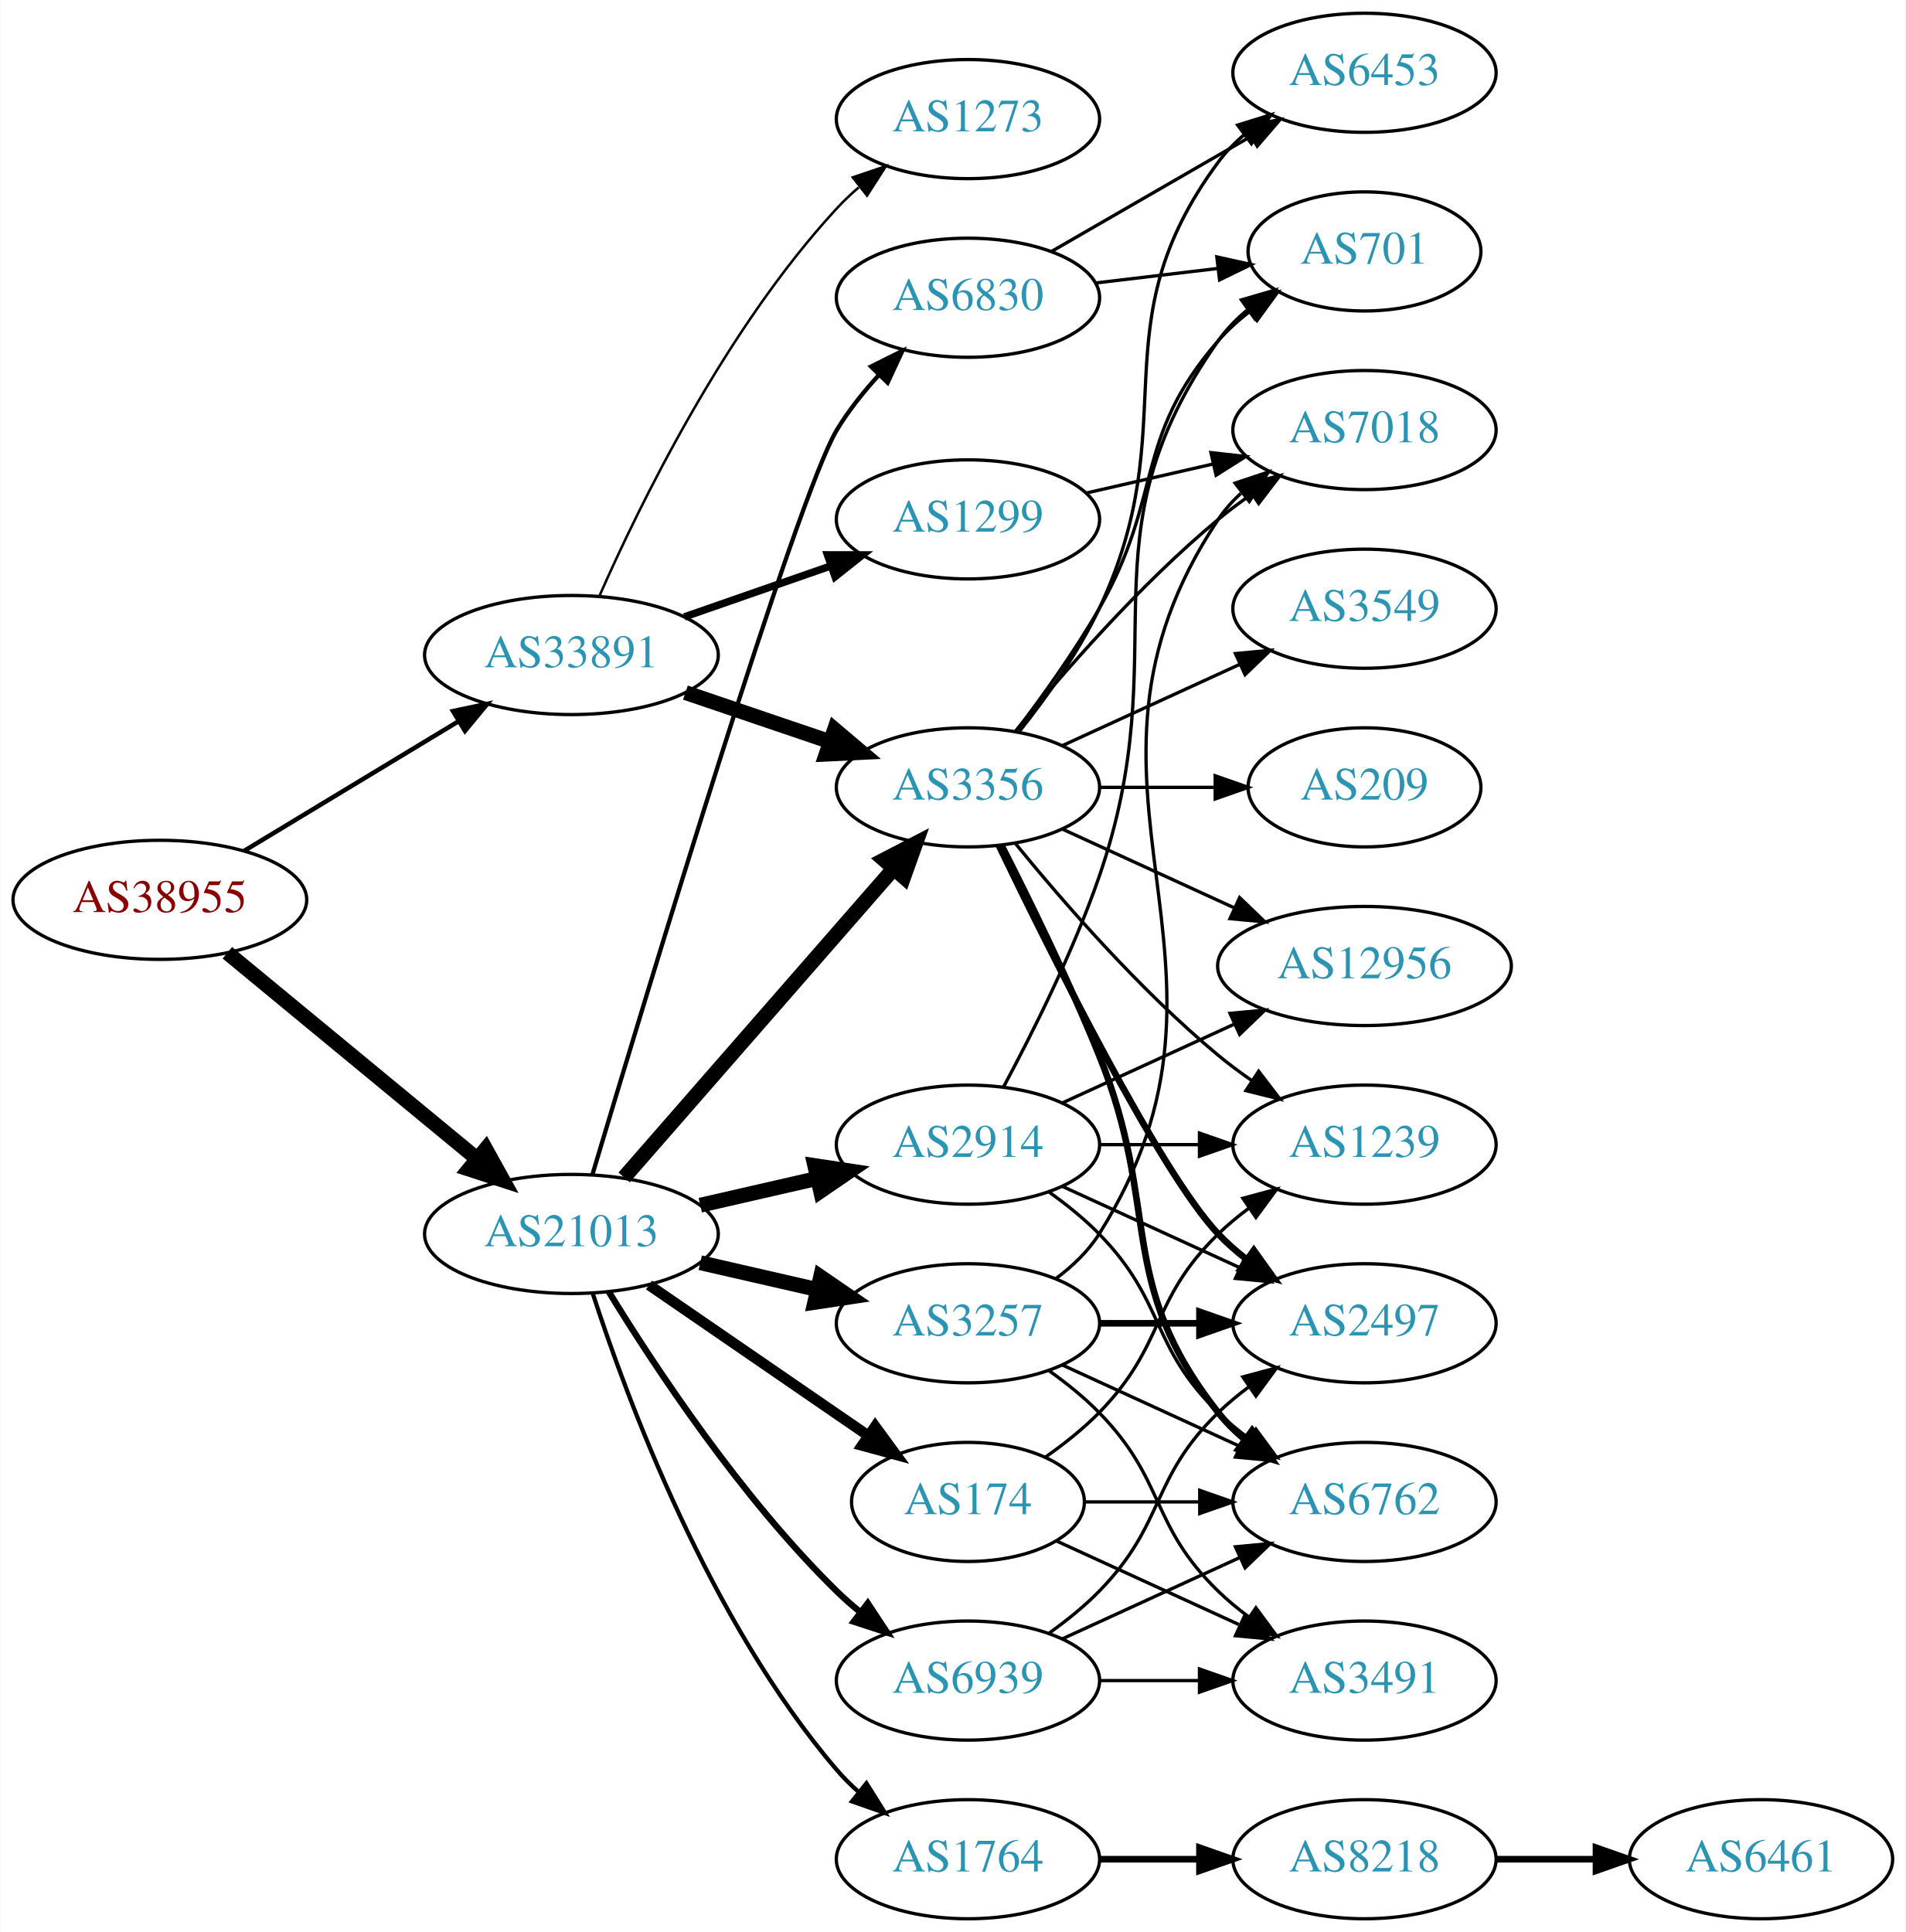
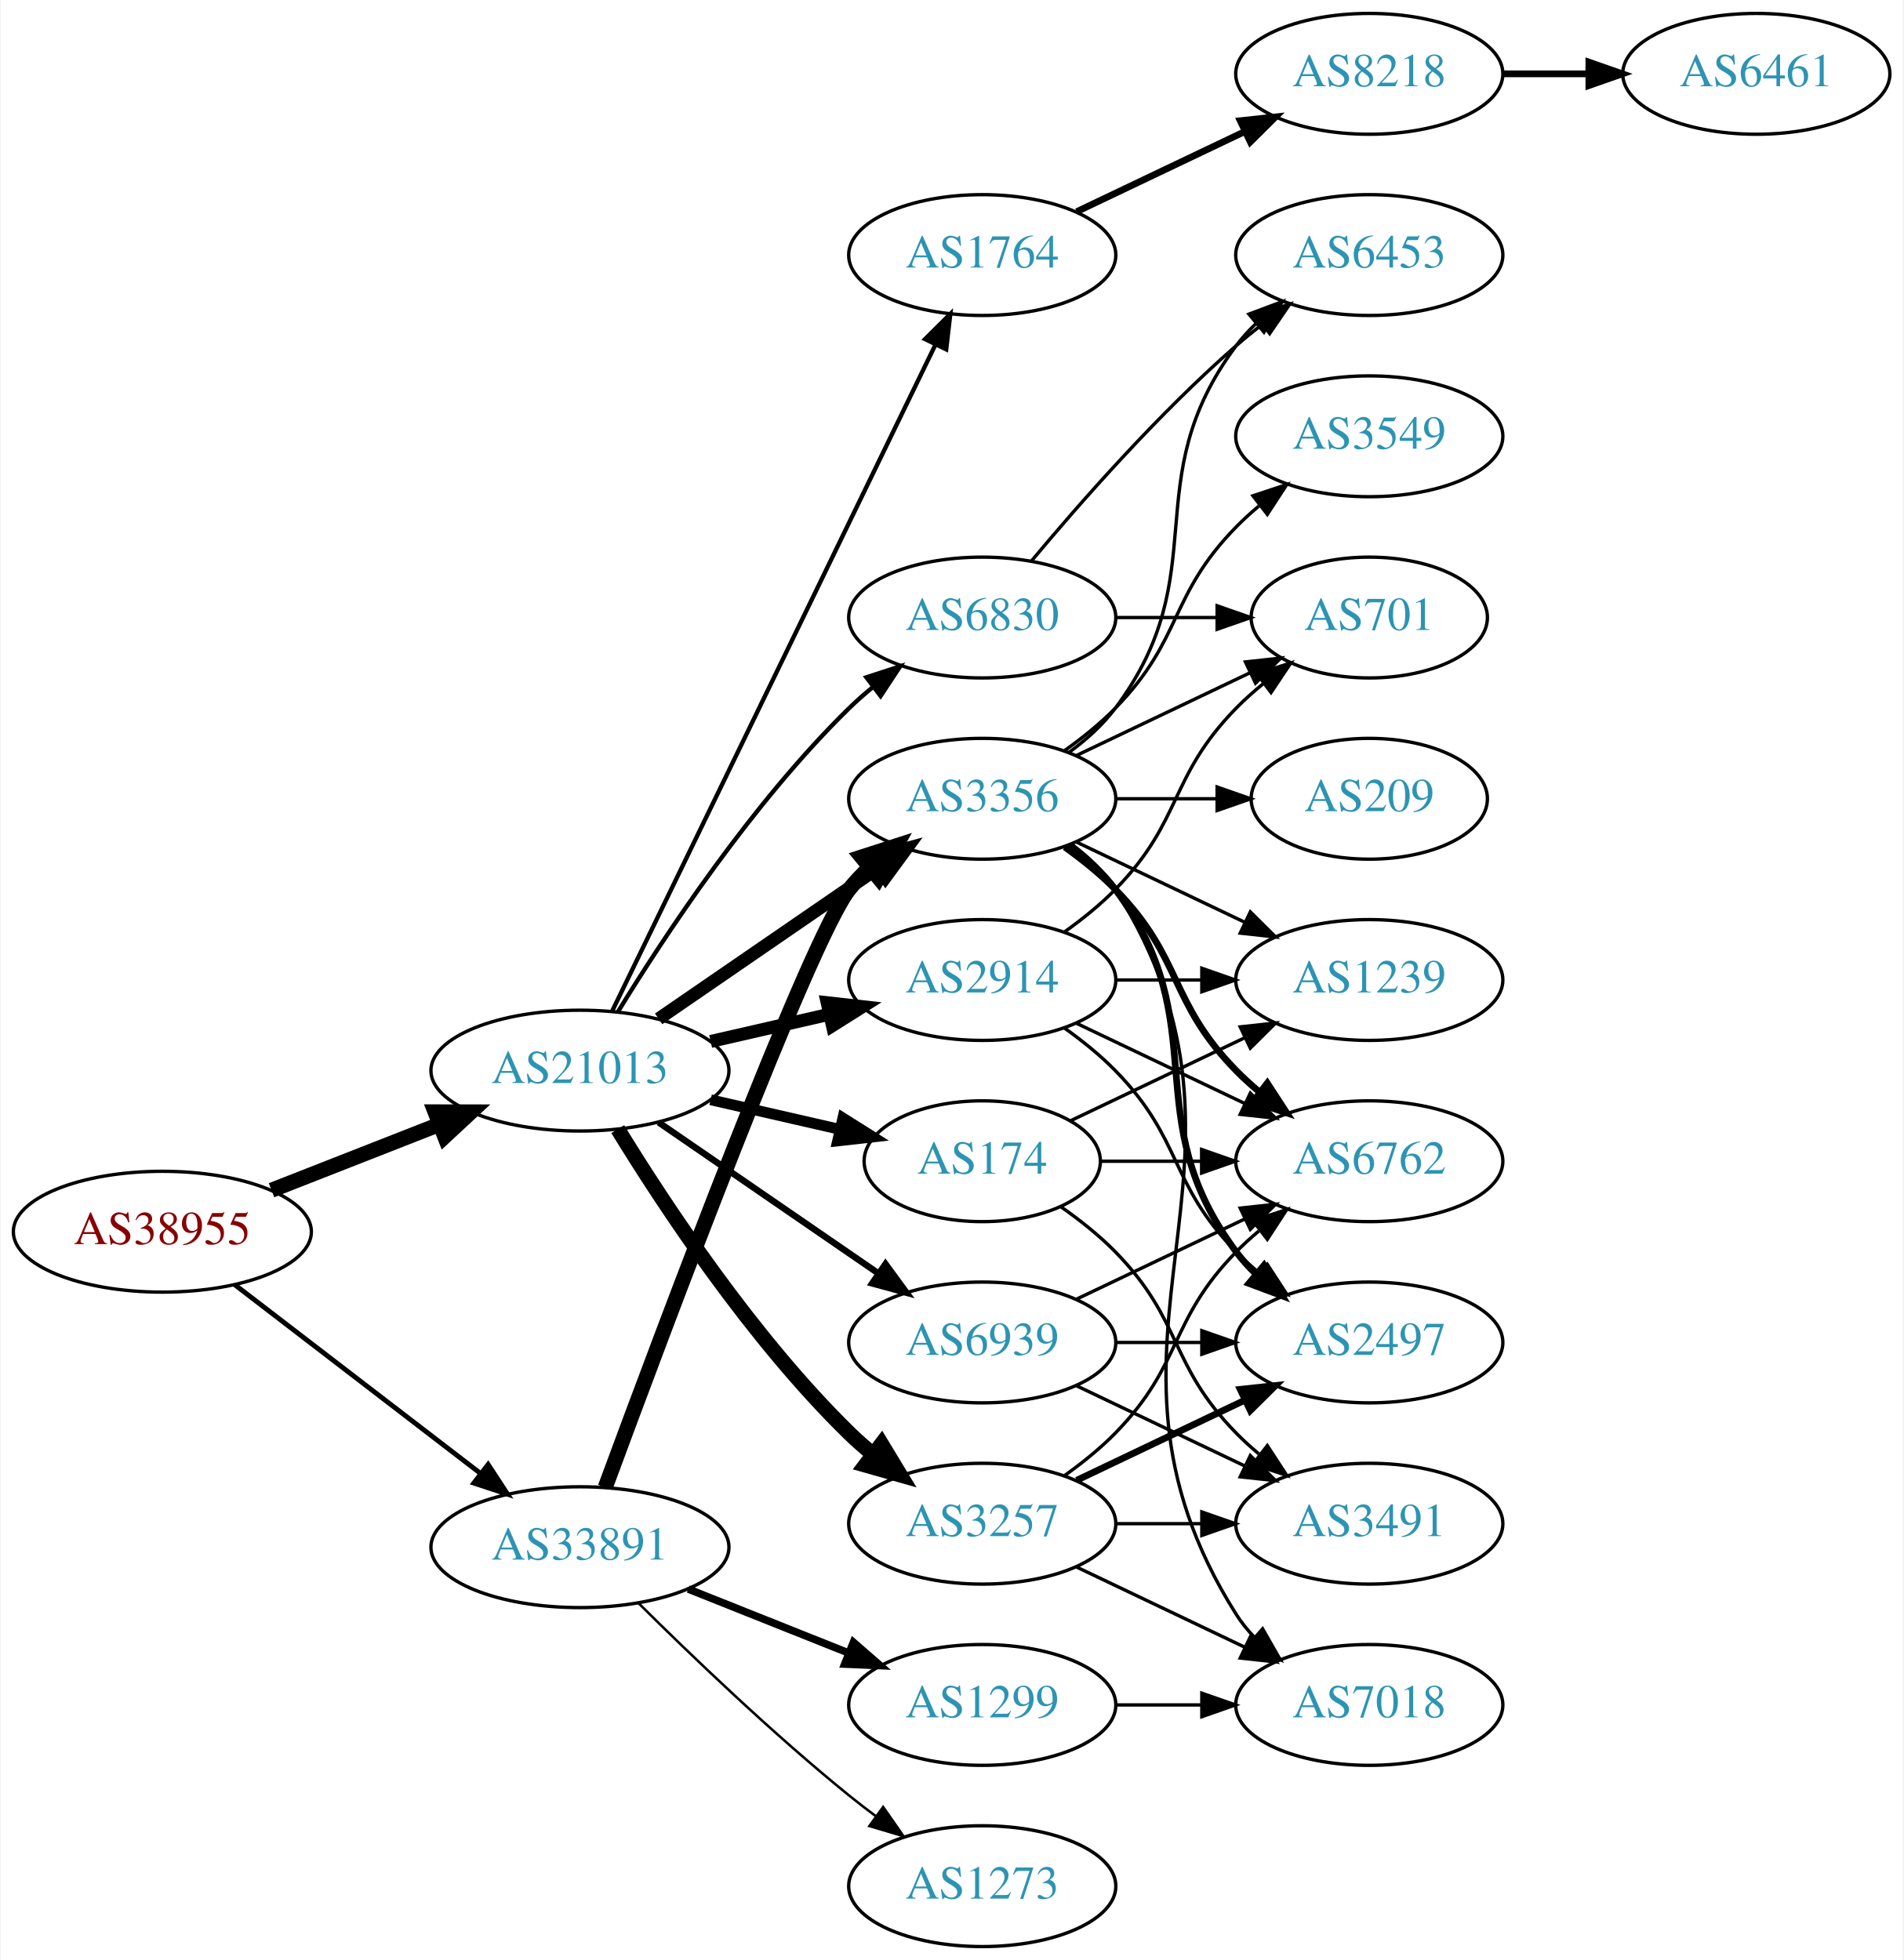
- <svg xmlns="http://www.w3.org/2000/svg" xmlns:xlink="http://www.w3.org/1999/xlink" width="576pt" height="584pt" viewBox="0.00 0.00 575.76 584.00">
+ <svg xmlns="http://www.w3.org/2000/svg" xmlns:xlink="http://www.w3.org/1999/xlink" width="567pt" height="584pt" viewBox="0.00 0.00 566.66 584.00">
  <g id="graph0" class="graph" transform="scale(1 1) rotate(0) translate(4 580)">
-     <polygon fill="white" stroke="none" points="-4,4 -4,-580 571.762,-580 571.762,4 -4,4" />
+     <polygon fill="white" stroke="none" points="-4,4 -4,-580 562.663,-580 562.663,4 -4,4" />
    <g id="node1" class="node">
      <g id="a_node1">
        <a xlink:href="/asn/38955" xlink:title="AS38955 ~ World4You Internet Services GmbH [AT]">
-           <ellipse fill="#ffffff" stroke="black" cx="44.196" cy="-308" rx="44.393" ry="18" />
-           <text text-anchor="middle" x="44.196" y="-304.3" font-family="Times,serif" font-size="14.00" fill="#880000">AS38955</text>
+           <ellipse fill="#ffffff" stroke="black" cx="44.196" cy="-213" rx="44.393" ry="18" />
+           <text text-anchor="middle" x="44.196" y="-209.3" font-family="Times,serif" font-size="14.00" fill="#880000">AS38955</text>
        </a>
      </g>
    </g>
    <g id="node2" class="node">
      <g id="a_node2">
        <a xlink:href="/asn/21013" xlink:title="AS21013 ~ Wels, AT [AT]">
-           <ellipse fill="#ffffff" stroke="black" cx="168.588" cy="-207" rx="44.393" ry="18" />
-           <text text-anchor="middle" x="168.588" y="-203.3" font-family="Times,serif" font-size="14.00" fill="#2c94b3">AS21013</text>
+           <ellipse fill="#ffffff" stroke="black" cx="168.588" cy="-261" rx="44.393" ry="18" />
+           <text text-anchor="middle" x="168.588" y="-257.3" font-family="Times,serif" font-size="14.00" fill="#2c94b3">AS21013</text>
        </a>
      </g>
    </g>
    <g id="edge1" class="edge">
-       <path fill="none" stroke="black" stroke-width="4.5" d="M64.59,-291.996C84.88,-275.252 116.917,-248.815 139.872,-229.872" />
-       <polygon fill="black" stroke="black" stroke-width="4.5" points="142.674,-232.665 147.88,-223.263 137.661,-226.591 142.674,-232.665" />
+       <path fill="none" stroke="black" stroke-width="4.5" d="M76.715,-225.361C91.991,-231.352 110.521,-238.619 126.855,-245.025" />
+       <polygon fill="black" stroke="black" stroke-width="4.5" points="125.429,-248.695 136.176,-248.681 128.304,-241.364 125.429,-248.695" />
    </g>
    <g id="node3" class="node">
      <g id="a_node3">
        <a xlink:href="/asn/33891" xlink:title="AS33891 ~ CORE-BACKBONE GMBH GLOBAL NETWORK [DE]">
-           <ellipse fill="#ffffff" stroke="black" cx="168.588" cy="-382" rx="44.393" ry="18" />
-           <text text-anchor="middle" x="168.588" y="-378.3" font-family="Times,serif" font-size="14.00" fill="#2c94b3">AS33891</text>
+           <ellipse fill="#ffffff" stroke="black" cx="168.588" cy="-119" rx="44.393" ry="18" />
+           <text text-anchor="middle" x="168.588" y="-115.3" font-family="Times,serif" font-size="14.00" fill="#2c94b3">AS33891</text>
        </a>
      </g>
    </g>
    <g id="edge2" class="edge">
-       <path fill="none" stroke="black" stroke-width="1.364" d="M69.67,-322.797C88.265,-334.04 114.038,-349.623 134.475,-361.979" />
-       <polygon fill="black" stroke="black" stroke-width="1.364" points="132.789,-365.05 143.157,-367.228 136.41,-359.059 132.789,-365.05" />
+       <path fill="none" stroke="black" stroke-width="1.452" d="M65.682,-197.267C85.715,-181.88 116.402,-158.312 138.867,-141.058" />
+       <polygon fill="black" stroke="black" stroke-width="1.452" points="141.237,-143.652 147.036,-134.785 136.973,-138.1 141.237,-143.652" />
    </g>
    <g id="node4" class="node">
      <g id="a_node4">
+         <a xlink:href="/asn/174" xlink:title="AS174 ~ Cogent Communications [US]">
+           <ellipse fill="#ffffff" stroke="black" cx="288.431" cy="-234" rx="35.194" ry="18" />
+           <text text-anchor="middle" x="288.431" y="-230.3" font-family="Times,serif" font-size="14.00" fill="#2c94b3">AS174</text>
+         </a>
+       </g>
+     </g>
+     <g id="edge3" class="edge">
+       <path fill="none" stroke="black" stroke-width="3.214" d="M207.523,-252.308C219.84,-249.486 233.565,-246.342 246.116,-243.466" />
+       <polygon fill="black" stroke="black" stroke-width="3.214" points="246.914,-246.874 255.88,-241.229 245.351,-240.051 246.914,-246.874" />
+     </g>
+     <g id="node5" class="node">
+       <g id="a_node5">
+         <a xlink:href="/asn/1764" xlink:title="AS1764 ~ NEXTLAYER-AS [AT]">
+           <ellipse fill="#ffffff" stroke="black" cx="288.431" cy="-504" rx="39.794" ry="18" />
+           <text text-anchor="middle" x="288.431" y="-500.3" font-family="Times,serif" font-size="14.00" fill="#2c94b3">AS1764</text>
+         </a>
+       </g>
+     </g>
+     <g id="edge4" class="edge">
+       <path fill="none" stroke="black" stroke-width="1.286" d="M178.253,-278.868C198.734,-321.101 250.221,-427.272 274.447,-477.227" />
+       <polygon fill="black" stroke="black" stroke-width="1.286" points="271.399,-478.963 278.912,-486.433 277.697,-475.908 271.399,-478.963" />
+     </g>
+     <g id="node6" class="node">
+       <g id="a_node6">
+         <a xlink:href="/asn/6830" xlink:title="AS6830 ~ LGI-UPC [AT]">
+           <ellipse fill="#ffffff" stroke="black" cx="288.431" cy="-396" rx="39.794" ry="18" />
+           <text text-anchor="middle" x="288.431" y="-392.3" font-family="Times,serif" font-size="14.00" fill="#2c94b3">AS6830</text>
+         </a>
+       </g>
+     </g>
+     <g id="edge5" class="edge">
+       <path fill="none" stroke="black" stroke-width="1.286" d="M179.854,-278.44C193.662,-300.991 219.851,-340.722 248.784,-369 250.924,-371.092 253.242,-373.137 255.642,-375.106" />
+       <polygon fill="black" stroke="black" stroke-width="1.286" points="253.908,-378.185 263.983,-381.464 258.152,-372.618 253.908,-378.185" />
+     </g>
+     <g id="node7" class="node">
+       <g id="a_node7">
+         <a xlink:href="/asn/3257" xlink:title="AS3257 ~ GTT [DE]">
+           <ellipse fill="#ffffff" stroke="black" cx="288.431" cy="-126" rx="39.794" ry="18" />
+           <text text-anchor="middle" x="288.431" y="-122.3" font-family="Times,serif" font-size="14.00" fill="#2c94b3">AS3257</text>
+         </a>
+       </g>
+     </g>
+     <g id="edge6" class="edge">
+       <path fill="none" stroke="black" stroke-width="4.5" d="M179.854,-243.56C193.662,-221.009 219.851,-181.278 248.784,-153 250.924,-150.908 253.242,-148.863 255.642,-146.894" />
+       <polygon fill="black" stroke="black" stroke-width="4.5" points="258.417,-149.73 263.983,-140.536 253.643,-143.467 258.417,-149.73" />
+     </g>
+     <g id="node8" class="node">
+       <g id="a_node8">
+         <a xlink:href="/asn/2914" xlink:title="AS2914 ~ NTT America, Inc. [US]">
+           <ellipse fill="#ffffff" stroke="black" cx="288.431" cy="-288" rx="39.794" ry="18" />
+           <text text-anchor="middle" x="288.431" y="-284.3" font-family="Times,serif" font-size="14.00" fill="#2c94b3">AS2914</text>
+         </a>
+       </g>
+     </g>
+     <g id="edge7" class="edge">
+       <path fill="none" stroke="black" stroke-width="3.857" d="M207.523,-269.692C218.764,-272.267 231.176,-275.111 242.799,-277.774" />
+       <polygon fill="black" stroke="black" stroke-width="3.857" points="242.232,-281.235 252.761,-280.057 243.795,-274.412 242.232,-281.235" />
+     </g>
+     <g id="node9" class="node">
+       <g id="a_node9">
        <a xlink:href="/asn/3356" xlink:title="AS3356 ~ Level 3 Parent, LLC [US]">
          <ellipse fill="#ffffff" stroke="black" cx="288.431" cy="-342" rx="39.794" ry="18" />
          <text text-anchor="middle" x="288.431" y="-338.3" font-family="Times,serif" font-size="14.00" fill="#2c94b3">AS3356</text>
        </a>
      </g>
    </g>
-     <g id="edge3" class="edge">
-       <path fill="none" stroke="black" stroke-width="4.5" d="M184.513,-224.098C205.056,-247.631 242.175,-290.155 265.771,-317.187" />
-       <polygon fill="black" stroke="black" stroke-width="4.5" points="263.085,-320.097 272.627,-325.041 269.017,-314.918 263.085,-320.097" />
-     </g>
-     <g id="node5" class="node">
-       <g id="a_node5">
-         <a xlink:href="/asn/174" xlink:title="AS174 ~ Cogent Communications [US]">
-           <ellipse fill="#ffffff" stroke="black" cx="288.431" cy="-126" rx="35.194" ry="18" />
-           <text text-anchor="middle" x="288.431" y="-122.3" font-family="Times,serif" font-size="14.00" fill="#2c94b3">AS174</text>
-         </a>
-       </g>
-     </g>
-     <g id="edge4" class="edge">
-       <path fill="none" stroke="black" stroke-width="3.214" d="M192.031,-191.574C210.846,-178.641 237.843,-160.085 258.319,-146.01" />
-       <polygon fill="black" stroke="black" stroke-width="3.214" points="260.394,-148.831 266.652,-140.282 256.429,-143.063 260.394,-148.831" />
-     </g>
-     <g id="node6" class="node">
-       <g id="a_node6">
-         <a xlink:href="/asn/3257" xlink:title="AS3257 ~ GTT [DE]">
-           <ellipse fill="#ffffff" stroke="black" cx="288.431" cy="-180" rx="39.794" ry="18" />
-           <text text-anchor="middle" x="288.431" y="-176.3" font-family="Times,serif" font-size="14.00" fill="#2c94b3">AS3257</text>
-         </a>
-       </g>
-     </g>
-     <g id="edge5" class="edge">
-       <path fill="none" stroke="black" stroke-width="4.5" d="M207.523,-198.308C218.764,-195.733 231.176,-192.889 242.799,-190.226" />
-       <polygon fill="black" stroke="black" stroke-width="4.5" points="243.893,-194.015 252.761,-187.943 242.134,-186.339 243.893,-194.015" />
-     </g>
-     <g id="node7" class="node">
-       <g id="a_node7">
-         <a xlink:href="/asn/2914" xlink:title="AS2914 ~ NTT America, Inc. [US]">
-           <ellipse fill="#ffffff" stroke="black" cx="288.431" cy="-234" rx="39.794" ry="18" />
-           <text text-anchor="middle" x="288.431" y="-230.3" font-family="Times,serif" font-size="14.00" fill="#2c94b3">AS2914</text>
-         </a>
-       </g>
-     </g>
-     <g id="edge6" class="edge">
-       <path fill="none" stroke="black" stroke-width="4.5" d="M207.523,-215.692C218.764,-218.267 231.176,-221.111 242.799,-223.774" />
-       <polygon fill="black" stroke="black" stroke-width="4.5" points="242.134,-227.661 252.761,-226.057 243.893,-219.985 242.134,-227.661" />
-     </g>
-     <g id="node8" class="node">
-       <g id="a_node8">
-         <a xlink:href="/asn/1764" xlink:title="AS1764 ~ NEXTLAYER-AS [AT]">
-           <ellipse fill="#ffffff" stroke="black" cx="288.431" cy="-18" rx="39.794" ry="18" />
-           <text text-anchor="middle" x="288.431" y="-14.3" font-family="Times,serif" font-size="14.00" fill="#2c94b3">AS1764</text>
-         </a>
-       </g>
-     </g>
-     <g id="edge7" class="edge">
-       <path fill="none" stroke="black" stroke-width="1.286" d="M175.035,-189.009C185.349,-157.184 210.212,-90.073 248.784,-45 250.73,-42.726 252.908,-40.551 255.213,-38.493" />
-       <polygon fill="black" stroke="black" stroke-width="1.286" points="257.75,-40.947 263.382,-31.973 253.383,-35.476 257.75,-40.947" />
-     </g>
-     <g id="node9" class="node">
-       <g id="a_node9">
-         <a xlink:href="/asn/6830" xlink:title="AS6830 ~ LGI-UPC [AT]">
-           <ellipse fill="#ffffff" stroke="black" cx="288.431" cy="-490" rx="39.794" ry="18" />
-           <text text-anchor="middle" x="288.431" y="-486.3" font-family="Times,serif" font-size="14.00" fill="#2c94b3">AS6830</text>
-         </a>
-       </g>
-     </g>
    <g id="edge8" class="edge">
-       <path fill="none" stroke="black" stroke-width="1.286" d="M174.951,-225.027C190.741,-277.87 236.718,-429.944 248.784,-450 252.247,-455.756 256.682,-461.337 261.304,-466.413" />
-       <polygon fill="black" stroke="black" stroke-width="1.286" points="259.129,-469.198 268.61,-473.928 264.148,-464.318 259.129,-469.198" />
+       <path fill="none" stroke="black" stroke-width="3.857" d="M192.031,-276.426C210.612,-289.198 237.173,-307.455 257.553,-321.463" />
+       <polygon fill="black" stroke="black" stroke-width="3.857" points="255.643,-324.398 265.867,-327.178 259.609,-318.629 255.643,-324.398" />
    </g>
    <g id="node10" class="node">
      <g id="a_node10">
        <a xlink:href="/asn/6939" xlink:title="AS6939 ~ Hurricane Electric LLC [US]">
+           <ellipse fill="#ffffff" stroke="black" cx="288.431" cy="-180" rx="39.794" ry="18" />
+           <text text-anchor="middle" x="288.431" y="-176.3" font-family="Times,serif" font-size="14.00" fill="#2c94b3">AS6939</text>
+         </a>
+       </g>
+     </g>
+     <g id="edge9" class="edge">
+       <path fill="none" stroke="black" stroke-width="1.929" d="M192.031,-245.574C210.612,-232.802 237.173,-214.545 257.553,-200.537" />
+       <polygon fill="black" stroke="black" stroke-width="1.929" points="259.609,-203.371 265.867,-194.822 255.643,-197.602 259.609,-203.371" />
+     </g>
+     <g id="edge34" class="edge">
+       <path fill="none" stroke="black" stroke-width="4.5" d="M176.124,-136.818C192.904,-182.31 237.01,-300.214 248.784,-315 250.601,-317.281 252.66,-319.45 254.859,-321.494" />
+       <polygon fill="black" stroke="black" stroke-width="4.5" points="252.497,-324.649 262.727,-327.943 257.489,-318.559 252.497,-324.649" />
+     </g>
+     <g id="node22" class="node">
+       <g id="a_node22">
+         <a xlink:href="/asn/1299" xlink:title="AS1299 ~ Telia Carrier [EU]">
          <ellipse fill="#ffffff" stroke="black" cx="288.431" cy="-72" rx="39.794" ry="18" />
-           <text text-anchor="middle" x="288.431" y="-68.3" font-family="Times,serif" font-size="14.00" fill="#2c94b3">AS6939</text>
-         </a>
-       </g>
-     </g>
-     <g id="edge9" class="edge">
-       <path fill="none" stroke="black" stroke-width="1.929" d="M179.854,-189.56C193.662,-167.009 219.851,-127.278 248.784,-99 250.924,-96.908 253.242,-94.863 255.642,-92.894" />
-       <polygon fill="black" stroke="black" stroke-width="1.929" points="258.152,-95.382 263.983,-86.536 253.908,-89.815 258.152,-95.382" />
-     </g>
-     <g id="edge36" class="edge">
-       <path fill="none" stroke="black" stroke-width="4.5" d="M203.042,-370.645C216.643,-366.028 232.485,-360.651 246.746,-355.81" />
-       <polygon fill="black" stroke="black" stroke-width="4.5" points="248.116,-359.503 256.32,-352.56 245.585,-352.046 248.116,-359.503" />
+           <text text-anchor="middle" x="288.431" y="-68.3" font-family="Times,serif" font-size="14.00" fill="#2c94b3">AS1299</text>
+         </a>
+       </g>
+     </g>
+     <g id="edge33" class="edge">
+       <path fill="none" stroke="black" stroke-width="2.25" d="M200.858,-106.528C215.54,-100.673 233.183,-93.636 248.701,-87.447" />
+       <polygon fill="black" stroke="black" stroke-width="2.25" points="250.051,-90.677 258.043,-83.721 247.458,-84.175 250.051,-90.677" />
    </g>
    <g id="node23" class="node">
      <g id="a_node23">
-         <a xlink:href="/asn/1299" xlink:title="AS1299 ~ Telia Carrier [EU]">
-           <ellipse fill="#ffffff" stroke="black" cx="288.431" cy="-423" rx="39.794" ry="18" />
-           <text text-anchor="middle" x="288.431" y="-419.3" font-family="Times,serif" font-size="14.00" fill="#2c94b3">AS1299</text>
+         <a xlink:href="/asn/1273" xlink:title="AS1273 ~ Vodafone Group PLC [EU]">
+           <ellipse fill="#ffffff" stroke="black" cx="288.431" cy="-18" rx="39.794" ry="18" />
+           <text text-anchor="middle" x="288.431" y="-14.3" font-family="Times,serif" font-size="14.00" fill="#2c94b3">AS1273</text>
        </a>
      </g>
    </g>
    <g id="edge35" class="edge">
-       <path fill="none" stroke="black" stroke-width="2.25" d="M202.728,-393.53C216.445,-398.302 232.484,-403.883 246.894,-408.896" />
-       <polygon fill="black" stroke="black" stroke-width="2.25" points="245.966,-412.279 256.56,-412.26 248.266,-405.668 245.966,-412.279" />
-     </g>
-     <g id="node24" class="node">
-       <g id="a_node24">
-         <a xlink:href="/asn/1273" xlink:title="AS1273 ~ Vodafone Group PLC [EU]">
-           <ellipse fill="#ffffff" stroke="black" cx="288.431" cy="-544" rx="39.794" ry="18" />
-           <text text-anchor="middle" x="288.431" y="-540.3" font-family="Times,serif" font-size="14.00" fill="#2c94b3">AS1273</text>
-         </a>
-       </g>
-     </g>
-     <g id="edge37" class="edge">
-       <path fill="none" stroke="black" stroke-width="0.75" d="M177.004,-399.761C189.072,-427.183 215.044,-480.473 248.784,-517 250.815,-519.198 253.054,-521.319 255.4,-523.34" />
-       <polygon fill="black" stroke="black" stroke-width="0.75" points="253.612,-526.386 263.644,-529.794 257.927,-520.874 253.612,-526.386" />
+       <path fill="none" stroke="black" stroke-width="0.75" d="M185.957,-102.403C201.553,-86.911 225.971,-63.473 248.784,-45 251.329,-42.94 254.021,-40.864 256.754,-38.828" />
+       <polygon fill="black" stroke="black" stroke-width="0.75" points="258.909,-41.59 264.963,-32.895 254.808,-35.916 258.909,-41.59" />
    </g>
    <g id="node11" class="node">
      <g id="a_node11">
-         <a xlink:href="/asn/2497" xlink:title="AS2497 ~ Internet Initiative Japan Inc. [JP]">
-           <ellipse fill="#ffffff" stroke="black" cx="408.273" cy="-180" rx="39.794" ry="18" />
-           <text text-anchor="middle" x="408.273" y="-176.3" font-family="Times,serif" font-size="14.00" fill="#2c94b3">AS2497</text>
+         <a xlink:href="/asn/3491" xlink:title="AS3491 ~ PCCW Global, Inc. [US]">
+           <ellipse fill="#ffffff" stroke="black" cx="403.724" cy="-126" rx="39.794" ry="18" />
+           <text text-anchor="middle" x="403.724" y="-122.3" font-family="Times,serif" font-size="14.00" fill="#2c94b3">AS3491</text>
        </a>
      </g>
    </g>
    <g id="edge10" class="edge">
-       <path fill="none" stroke="black" stroke-width="2" d="M297.778,-324.405C313.245,-292.268 346.39,-225.66 364.077,-207 366.663,-204.272 369.581,-201.706 372.649,-199.323" />
-       <polygon fill="black" stroke="black" stroke-width="2" points="374.827,-202.07 380.997,-193.457 370.803,-196.342 374.827,-202.07" />
+       <path fill="none" stroke="black" d="M311.814,-220.468C317.455,-216.51 323.269,-211.914 328.077,-207 348.25,-186.383 343.905,-173.617 364.077,-153 366.17,-150.861 368.453,-148.782 370.83,-146.79" />
+       <polygon fill="black" stroke="black" points="373.349,-149.268 379.13,-140.389 369.074,-143.725 373.349,-149.268" />
    </g>
    <g id="node12" class="node">
      <g id="a_node12">
-         <a xlink:href="/asn/12956" xlink:title="AS12956 ~ TELXIUS [ES]">
-           <ellipse fill="#ffffff" stroke="black" cx="408.273" cy="-288" rx="44.393" ry="18" />
-           <text text-anchor="middle" x="408.273" y="-284.3" font-family="Times,serif" font-size="14.00" fill="#2c94b3">AS12956</text>
+         <a xlink:href="/asn/1239" xlink:title="AS1239 ~ Sprint [US]">
+           <ellipse fill="#ffffff" stroke="black" cx="403.724" cy="-288" rx="39.794" ry="18" />
+           <text text-anchor="middle" x="403.724" y="-284.3" font-family="Times,serif" font-size="14.00" fill="#2c94b3">AS1239</text>
        </a>
      </g>
    </g>
    <g id="edge11" class="edge">
-       <path fill="none" stroke="black" d="M317.06,-329.339C332.557,-322.238 352.124,-313.272 369.071,-305.506" />
-       <polygon fill="black" stroke="black" points="370.54,-308.683 378.173,-301.335 367.624,-302.319 370.54,-308.683" />
+       <path fill="none" stroke="black" d="M314.856,-246.119C330.159,-253.413 349.882,-262.814 366.764,-270.86" />
+       <polygon fill="black" stroke="black" points="365.271,-274.026 375.804,-275.169 368.283,-267.707 365.271,-274.026" />
    </g>
    <g id="node13" class="node">
      <g id="a_node13">
-         <a xlink:href="/asn/7018" xlink:title="AS7018 ~ AT&amp;T Services, Inc. [US]">
-           <ellipse fill="#ffffff" stroke="black" cx="408.273" cy="-450" rx="39.794" ry="18" />
-           <text text-anchor="middle" x="408.273" y="-446.3" font-family="Times,serif" font-size="14.00" fill="#2c94b3">AS7018</text>
+         <a xlink:href="/asn/6762" xlink:title="AS6762 ~ TELECOM ITALIA SPARKLE S.p.A. [IT]">
+           <ellipse fill="#ffffff" stroke="black" cx="403.724" cy="-234" rx="39.794" ry="18" />
+           <text text-anchor="middle" x="403.724" y="-230.3" font-family="Times,serif" font-size="14.00" fill="#2c94b3">AS6762</text>
        </a>
      </g>
    </g>
    <g id="edge12" class="edge">
-       <path fill="none" stroke="black" d="M302.85,-359.065C316.964,-376.375 340.379,-403.345 364.077,-423 367.294,-425.668 370.794,-428.27 374.365,-430.741" />
-       <polygon fill="black" stroke="black" points="372.442,-433.666 382.721,-436.236 376.288,-427.817 372.442,-433.666" />
+       <path fill="none" stroke="black" d="M323.73,-234C333.107,-234 343.457,-234 353.492,-234" />
+       <polygon fill="black" stroke="black" points="353.781,-237.5 363.781,-234 353.781,-230.5 353.781,-237.5" />
    </g>
    <g id="node14" class="node">
      <g id="a_node14">
+         <a xlink:href="/asn/8218" xlink:title="AS8218 ~ legacy Neotelecoms [FR]">
+           <ellipse fill="#ffffff" stroke="black" cx="403.724" cy="-558" rx="39.794" ry="18" />
+           <text text-anchor="middle" x="403.724" y="-554.3" font-family="Times,serif" font-size="14.00" fill="#2c94b3">AS8218</text>
+         </a>
+       </g>
+     </g>
+     <g id="edge13" class="edge">
+       <path fill="none" stroke="black" stroke-width="2" d="M316.567,-516.934C331.561,-524.081 350.382,-533.052 366.605,-540.785" />
+       <polygon fill="black" stroke="black" stroke-width="2" points="365.276,-544.028 375.809,-545.171 368.288,-537.709 365.276,-544.028" />
+     </g>
+     <g id="node16" class="node">
+       <g id="a_node16">
+         <a xlink:href="/asn/6453" xlink:title="AS6453 ~ TATA COMMUNICATIONS (AMERICA) INC [US]">
+           <ellipse fill="#ffffff" stroke="black" cx="403.724" cy="-504" rx="39.794" ry="18" />
+           <text text-anchor="middle" x="403.724" y="-500.3" font-family="Times,serif" font-size="14.00" fill="#2c94b3">AS6453</text>
+         </a>
+       </g>
+     </g>
+     <g id="edge15" class="edge">
+       <path fill="none" stroke="black" d="M303.061,-412.817C317.343,-429.929 340.89,-456.745 364.077,-477 366.543,-479.154 369.182,-481.294 371.879,-483.372" />
+       <polygon fill="black" stroke="black" points="369.904,-486.264 380.033,-489.37 374.052,-480.625 369.904,-486.264" />
+     </g>
+     <g id="node17" class="node">
+       <g id="a_node17">
+         <a xlink:href="/asn/701" xlink:title="AS701 ~ UUNET [US]">
+           <ellipse fill="#ffffff" stroke="black" cx="403.724" cy="-396" rx="35.194" ry="18" />
+           <text text-anchor="middle" x="403.724" y="-392.3" font-family="Times,serif" font-size="14.00" fill="#2c94b3">AS701</text>
+         </a>
+       </g>
+     </g>
+     <g id="edge16" class="edge">
+       <path fill="none" stroke="black" d="M328.103,-396C337.808,-396 348.299,-396 358.262,-396" />
+       <polygon fill="black" stroke="black" points="358.398,-399.5 368.398,-396 358.398,-392.5 358.398,-399.5" />
+     </g>
+     <g id="edge17" class="edge">
+       <path fill="none" stroke="black" d="M328.103,-126C336.306,-126 345.07,-126 353.602,-126" />
+       <polygon fill="black" stroke="black" points="353.841,-129.5 363.841,-126 353.841,-122.5 353.841,-129.5" />
+     </g>
+     <g id="edge20" class="edge">
+       <path fill="none" stroke="black" d="M313.025,-140.389C318.281,-144.148 323.613,-148.437 328.077,-153 348.25,-173.617 343.905,-186.383 364.077,-207 366.17,-209.139 368.453,-211.218 370.83,-213.21" />
+       <polygon fill="black" stroke="black" points="369.074,-216.275 379.13,-219.611 373.349,-210.732 369.074,-216.275" />
+     </g>
+     <g id="node18" class="node">
+       <g id="a_node18">
+         <a xlink:href="/asn/2497" xlink:title="AS2497 ~ Internet Initiative Japan Inc. [JP]">
+           <ellipse fill="#ffffff" stroke="black" cx="403.724" cy="-180" rx="39.794" ry="18" />
+           <text text-anchor="middle" x="403.724" y="-176.3" font-family="Times,serif" font-size="14.00" fill="#2c94b3">AS2497</text>
+         </a>
+       </g>
+     </g>
+     <g id="edge18" class="edge">
+       <path fill="none" stroke="black" stroke-width="2" d="M316.567,-138.934C331.561,-146.081 350.382,-155.052 366.605,-162.785" />
+       <polygon fill="black" stroke="black" stroke-width="2" points="365.276,-166.028 375.809,-167.171 368.288,-159.709 365.276,-166.028" />
+     </g>
+     <g id="node19" class="node">
+       <g id="a_node19">
+         <a xlink:href="/asn/7018" xlink:title="AS7018 ~ AT&amp;T Services, Inc. [US]">
+           <ellipse fill="#ffffff" stroke="black" cx="403.724" cy="-72" rx="39.794" ry="18" />
+           <text text-anchor="middle" x="403.724" y="-68.3" font-family="Times,serif" font-size="14.00" fill="#2c94b3">AS7018</text>
+         </a>
+       </g>
+     </g>
+     <g id="edge19" class="edge">
+       <path fill="none" stroke="black" d="M316.567,-113.066C331.561,-105.919 350.382,-96.948 366.605,-89.215" />
+       <polygon fill="black" stroke="black" points="368.288,-92.291 375.809,-84.829 365.276,-85.972 368.288,-92.291" />
+     </g>
+     <g id="edge23" class="edge">
+       <path fill="none" stroke="black" d="M328.103,-288C336.306,-288 345.07,-288 353.602,-288" />
+       <polygon fill="black" stroke="black" points="353.841,-291.5 363.841,-288 353.841,-284.5 353.841,-291.5" />
+     </g>
+     <g id="edge22" class="edge">
+       <path fill="none" stroke="black" d="M316.567,-275.066C331.561,-267.919 350.382,-258.948 366.605,-251.215" />
+       <polygon fill="black" stroke="black" points="368.288,-254.291 375.809,-246.829 365.276,-247.972 368.288,-254.291" />
+     </g>
+     <g id="edge21" class="edge">
+       <path fill="none" stroke="black" d="M313.025,-302.389C318.281,-306.148 323.613,-310.437 328.077,-315 348.25,-335.617 343.905,-348.383 364.077,-369 366.556,-371.534 369.303,-373.983 372.156,-376.304" />
+       <polygon fill="black" stroke="black" points="370.247,-379.248 380.341,-382.468 374.458,-373.657 370.247,-379.248" />
+     </g>
+     <g id="edge24" class="edge">
+       <path fill="none" stroke="black" d="M313.025,-273.611C318.281,-269.852 323.613,-265.563 328.077,-261 348.25,-240.383 343.905,-227.617 364.077,-207 366.17,-204.861 368.453,-202.782 370.83,-200.79" />
+       <polygon fill="black" stroke="black" points="373.349,-203.268 379.13,-194.389 369.074,-197.725 373.349,-203.268" />
+     </g>
+     <g id="edge26" class="edge">
+       <path fill="none" stroke="black" d="M316.567,-329.066C331.561,-321.919 350.382,-312.948 366.605,-305.215" />
+       <polygon fill="black" stroke="black" points="368.288,-308.291 375.809,-300.829 365.276,-301.972 368.288,-308.291" />
+     </g>
+     <g id="edge29" class="edge">
+       <path fill="none" stroke="black" stroke-width="2" d="M313.025,-327.611C318.281,-323.852 323.613,-319.563 328.077,-315 348.25,-294.383 343.905,-281.617 364.077,-261 366.17,-258.861 368.453,-256.782 370.83,-254.79" />
+       <polygon fill="black" stroke="black" stroke-width="2" points="373.349,-257.268 379.13,-248.389 369.074,-251.725 373.349,-257.268" />
+     </g>
+     <g id="edge32" class="edge">
+       <path fill="none" stroke="black" d="M314.362,-355.882C319.438,-359.611 324.356,-364.016 328.077,-369 358.349,-409.542 333.806,-436.458 364.077,-477 365.822,-479.336 367.829,-481.545 369.992,-483.617" />
+       <polygon fill="black" stroke="black" points="367.87,-486.405 377.793,-490.118 372.352,-481.027 367.87,-486.405" />
+     </g>
+     <g id="edge30" class="edge">
+       <path fill="none" stroke="black" d="M316.567,-354.934C331.999,-362.29 351.485,-371.577 368.02,-379.459" />
+       <polygon fill="black" stroke="black" points="366.828,-382.768 377.361,-383.911 369.84,-376.449 366.828,-382.768" />
+     </g>
+     <g id="edge25" class="edge">
+       <path fill="none" stroke="black" stroke-width="2" d="M314.362,-328.118C319.438,-324.389 324.356,-319.984 328.077,-315 358.349,-274.458 333.806,-247.542 364.077,-207 365.822,-204.664 367.829,-202.455 369.992,-200.383" />
+       <polygon fill="black" stroke="black" stroke-width="2" points="372.352,-202.973 377.793,-193.882 367.87,-197.595 372.352,-202.973" />
+     </g>
+     <g id="edge28" class="edge">
+       <path fill="none" stroke="black" d="M314.957,-328.528C320.002,-324.777 324.757,-320.26 328.077,-315 380.027,-232.7 312.127,-181.3 364.077,-99 365.634,-96.534 367.505,-94.232 369.574,-92.095" />
+       <polygon fill="black" stroke="black" points="371.944,-94.673 377.198,-85.472 367.353,-89.389 371.944,-94.673" />
+     </g>
+     <g id="node20" class="node">
+       <g id="a_node20">
        <a xlink:href="/asn/3549" xlink:title="AS3549 ~ Level 3 Parent, LLC [US]">
-           <ellipse fill="#ffffff" stroke="black" cx="408.273" cy="-396" rx="39.794" ry="18" />
-           <text text-anchor="middle" x="408.273" y="-392.3" font-family="Times,serif" font-size="14.00" fill="#2c94b3">AS3549</text>
-         </a>
-       </g>
-     </g>
-     <g id="edge13" class="edge">
-       <path fill="none" stroke="black" d="M317.06,-354.661C333.017,-361.973 353.287,-371.261 370.57,-379.181" />
-       <polygon fill="black" stroke="black" points="369.269,-382.435 379.818,-383.419 372.185,-376.071 369.269,-382.435" />
+           <ellipse fill="#ffffff" stroke="black" cx="403.724" cy="-450" rx="39.794" ry="18" />
+           <text text-anchor="middle" x="403.724" y="-446.3" font-family="Times,serif" font-size="14.00" fill="#2c94b3">AS3549</text>
+         </a>
+       </g>
+     </g>
+     <g id="edge27" class="edge">
+       <path fill="none" stroke="black" d="M313.025,-356.389C318.281,-360.148 323.613,-364.437 328.077,-369 348.25,-389.617 343.905,-402.383 364.077,-423 366.17,-425.139 368.453,-427.218 370.83,-429.21" />
+       <polygon fill="black" stroke="black" points="369.074,-432.275 379.13,-435.611 373.349,-426.732 369.074,-432.275" />
+     </g>
+     <g id="node21" class="node">
+       <g id="a_node21">
+         <a xlink:href="/asn/209" xlink:title="AS209 ~ CenturyLink Communications, LLC [US]">
+           <ellipse fill="#ffffff" stroke="black" cx="403.724" cy="-342" rx="35.194" ry="18" />
+           <text text-anchor="middle" x="403.724" y="-338.3" font-family="Times,serif" font-size="14.00" fill="#2c94b3">AS209</text>
+         </a>
+       </g>
+     </g>
+     <g id="edge31" class="edge">
+       <path fill="none" stroke="black" d="M328.103,-342C337.808,-342 348.299,-342 358.262,-342" />
+       <polygon fill="black" stroke="black" points="358.398,-345.5 368.398,-342 358.398,-338.5 358.398,-345.5" />
+     </g>
+     <g id="edge36" class="edge">
+       <path fill="none" stroke="black" d="M316.567,-167.066C331.561,-159.919 350.382,-150.948 366.605,-143.215" />
+       <polygon fill="black" stroke="black" points="368.288,-146.291 375.809,-138.829 365.276,-139.972 368.288,-146.291" />
+     </g>
+     <g id="edge37" class="edge">
+       <path fill="none" stroke="black" d="M316.567,-192.934C331.561,-200.081 350.382,-209.052 366.605,-216.785" />
+       <polygon fill="black" stroke="black" points="365.276,-220.028 375.809,-221.171 368.288,-213.709 365.276,-220.028" />
+     </g>
+     <g id="edge38" class="edge">
+       <path fill="none" stroke="black" d="M328.103,-180C336.306,-180 345.07,-180 353.602,-180" />
+       <polygon fill="black" stroke="black" points="353.841,-183.5 363.841,-180 353.841,-176.5 353.841,-183.5" />
    </g>
    <g id="node15" class="node">
      <g id="a_node15">
-         <a xlink:href="/asn/6762" xlink:title="AS6762 ~ TELECOM ITALIA SPARKLE S.p.A. [IT]">
-           <ellipse fill="#ffffff" stroke="black" cx="408.273" cy="-126" rx="39.794" ry="18" />
-           <text text-anchor="middle" x="408.273" y="-122.3" font-family="Times,serif" font-size="14.00" fill="#2c94b3">AS6762</text>
+         <a xlink:href="/asn/6461" xlink:title="AS6461 ~ Zayo Bandwidth [US]">
+           <ellipse fill="#ffffff" stroke="black" cx="519.017" cy="-558" rx="39.794" ry="18" />
+           <text text-anchor="middle" x="519.017" y="-554.3" font-family="Times,serif" font-size="14.00" fill="#2c94b3">AS6461</text>
        </a>
      </g>
    </g>
    <g id="edge14" class="edge">
-       <path fill="none" stroke="black" stroke-width="2" d="M298.511,-324.583C306.78,-308.366 319.042,-283.397 328.077,-261 347.007,-214.078 332.779,-192.754 364.077,-153 366.402,-150.047 369.146,-147.33 372.105,-144.853" />
-       <polygon fill="black" stroke="black" stroke-width="2" points="374.298,-147.585 380.302,-138.855 370.165,-141.936 374.298,-147.585" />
-     </g>
-     <g id="node16" class="node">
-       <g id="a_node16">
-         <a xlink:href="/asn/1239" xlink:title="AS1239 ~ Sprint [US]">
-           <ellipse fill="#ffffff" stroke="black" cx="408.273" cy="-234" rx="39.794" ry="18" />
-           <text text-anchor="middle" x="408.273" y="-230.3" font-family="Times,serif" font-size="14.00" fill="#2c94b3">AS1239</text>
-         </a>
-       </g>
-     </g>
-     <g id="edge15" class="edge">
-       <path fill="none" stroke="black" d="M302.85,-324.935C316.964,-307.625 340.379,-280.655 364.077,-261 367.294,-258.332 370.794,-255.73 374.365,-253.259" />
-       <polygon fill="black" stroke="black" points="376.288,-256.183 382.721,-247.764 372.442,-250.334 376.288,-256.183" />
-     </g>
-     <g id="node17" class="node">
-       <g id="a_node17">
-         <a xlink:href="/asn/209" xlink:title="AS209 ~ CenturyLink Communications, LLC [US]">
-           <ellipse fill="#ffffff" stroke="black" cx="408.273" cy="-342" rx="35.194" ry="18" />
-           <text text-anchor="middle" x="408.273" y="-338.3" font-family="Times,serif" font-size="14.00" fill="#2c94b3">AS209</text>
-         </a>
-       </g>
-     </g>
-     <g id="edge16" class="edge">
-       <path fill="none" stroke="black" d="M328.343,-342C339.43,-342 351.59,-342 362.972,-342" />
-       <polygon fill="black" stroke="black" points="363.154,-345.5 373.154,-342 363.154,-338.5 363.154,-345.5" />
-     </g>
-     <g id="node18" class="node">
-       <g id="a_node18">
-         <a xlink:href="/asn/701" xlink:title="AS701 ~ UUNET [US]">
-           <ellipse fill="#ffffff" stroke="black" cx="408.273" cy="-504" rx="35.194" ry="18" />
-           <text text-anchor="middle" x="408.273" y="-500.3" font-family="Times,serif" font-size="14.00" fill="#2c94b3">AS701</text>
-         </a>
-       </g>
-     </g>
-     <g id="edge17" class="edge">
-       <path fill="none" stroke="black" d="M302.892,-358.913C310.785,-369.27 320.634,-382.992 328.077,-396 347.642,-430.194 338.243,-447.258 364.077,-477 366.883,-480.23 370.17,-483.203 373.658,-485.902" />
-       <polygon fill="black" stroke="black" points="371.81,-488.879 382.025,-491.69 375.792,-483.122 371.81,-488.879" />
-     </g>
-     <g id="node19" class="node">
-       <g id="a_node19">
-         <a xlink:href="/asn/6453" xlink:title="AS6453 ~ TATA COMMUNICATIONS (AMERICA) INC [US]">
-           <ellipse fill="#ffffff" stroke="black" cx="408.273" cy="-558" rx="39.794" ry="18" />
-           <text text-anchor="middle" x="408.273" y="-554.3" font-family="Times,serif" font-size="14.00" fill="#2c94b3">AS6453</text>
-         </a>
-       </g>
-     </g>
-     <g id="edge18" class="edge">
-       <path fill="none" stroke="black" d="M304.031,-358.991C312.118,-369.155 321.78,-382.655 328.077,-396 354.576,-452.159 327.174,-481.059 364.077,-531 366.311,-534.023 368.994,-536.786 371.914,-539.293" />
-       <polygon fill="black" stroke="black" points="369.94,-542.186 380.058,-545.331 374.109,-536.563 369.94,-542.186" />
-     </g>
-     <g id="edge20" class="edge">
-       <path fill="none" stroke="black" d="M323.833,-126C334.657,-126 346.824,-126 358.451,-126" />
-       <polygon fill="black" stroke="black" points="358.482,-129.5 368.482,-126 358.482,-122.5 358.482,-129.5" />
-     </g>
-     <g id="edge19" class="edge">
-       <path fill="none" stroke="black" d="M311.814,-139.532C317.455,-143.49 323.269,-148.086 328.077,-153 348.25,-173.617 343.384,-186.906 364.077,-207 366.922,-209.763 370.096,-212.386 373.396,-214.834" />
-       <polygon fill="black" stroke="black" points="371.513,-217.786 381.744,-220.538 375.462,-212.006 371.513,-217.786" />
-     </g>
-     <g id="node20" class="node">
-       <g id="a_node20">
-         <a xlink:href="/asn/3491" xlink:title="AS3491 ~ PCCW Global, Inc. [US]">
-           <ellipse fill="#ffffff" stroke="black" cx="408.273" cy="-72" rx="39.794" ry="18" />
-           <text text-anchor="middle" x="408.273" y="-68.3" font-family="Times,serif" font-size="14.00" fill="#2c94b3">AS3491</text>
-         </a>
-       </g>
-     </g>
-     <g id="edge21" class="edge">
-       <path fill="none" stroke="black" d="M315.292,-114.149C331.413,-106.762 352.415,-97.138 370.28,-88.952" />
-       <polygon fill="black" stroke="black" points="372.199,-91.923 379.832,-84.575 369.282,-85.559 372.199,-91.923" />
-     </g>
-     <g id="edge22" class="edge">
-       <path fill="none" stroke="black" stroke-width="2" d="M328.343,-180C337.897,-180 348.246,-180 358.209,-180" />
-       <polygon fill="black" stroke="black" stroke-width="2" points="358.402,-183.5 368.402,-180 358.402,-176.5 358.402,-183.5" />
-     </g>
-     <g id="edge23" class="edge">
-       <path fill="none" stroke="black" d="M314.957,-193.472C320.002,-197.223 324.757,-201.74 328.077,-207 380.027,-289.3 310.039,-342.056 364.077,-423 365.992,-425.869 368.326,-428.49 370.907,-430.872" />
-       <polygon fill="black" stroke="black" points="369.171,-433.954 379.219,-437.313 373.458,-428.421 369.171,-433.954" />
-     </g>
-     <g id="edge25" class="edge">
-       <path fill="none" stroke="black" d="M317.06,-167.339C333.017,-160.027 353.287,-150.739 370.57,-142.819" />
-       <polygon fill="black" stroke="black" points="372.185,-145.929 379.818,-138.581 369.269,-139.565 372.185,-145.929" />
-     </g>
-     <g id="edge24" class="edge">
-       <path fill="none" stroke="black" d="M313.025,-165.611C318.281,-161.852 323.613,-157.563 328.077,-153 348.25,-132.383 343.384,-119.094 364.077,-99 366.922,-96.237 370.096,-93.614 373.396,-91.166" />
-       <polygon fill="black" stroke="black" points="375.462,-93.993 381.744,-85.462 371.513,-88.214 375.462,-93.993" />
-     </g>
-     <g id="edge32" class="edge">
-       <path fill="none" stroke="black" d="M317.06,-221.339C333.017,-214.027 353.287,-204.739 370.57,-196.819" />
-       <polygon fill="black" stroke="black" points="372.185,-199.929 379.818,-192.581 369.269,-193.565 372.185,-199.929" />
-     </g>
-     <g id="edge29" class="edge">
-       <path fill="none" stroke="black" d="M317.06,-246.661C332.557,-253.762 352.124,-262.728 369.071,-270.494" />
-       <polygon fill="black" stroke="black" points="367.624,-273.681 378.173,-274.665 370.54,-267.317 367.624,-273.681" />
-     </g>
-     <g id="edge31" class="edge">
-       <path fill="none" stroke="black" d="M313.025,-219.611C318.281,-215.852 323.613,-211.563 328.077,-207 348.25,-186.383 343.384,-173.094 364.077,-153 366.922,-150.237 370.096,-147.614 373.396,-145.166" />
-       <polygon fill="black" stroke="black" points="375.462,-147.994 381.744,-139.462 371.513,-142.214 375.462,-147.994" />
-     </g>
-     <g id="edge28" class="edge">
-       <path fill="none" stroke="black" d="M328.343,-234C337.897,-234 348.246,-234 358.209,-234" />
-       <polygon fill="black" stroke="black" points="358.402,-237.5 368.402,-234 358.402,-230.5 358.402,-237.5" />
-     </g>
-     <g id="edge30" class="edge">
-       <path fill="none" stroke="black" d="M299.224,-251.526C307.861,-267.611 320.258,-292.315 328.077,-315 352.112,-384.731 321.498,-416.775 364.077,-477 366.547,-480.493 369.626,-483.63 372.995,-486.421" />
-       <polygon fill="black" stroke="black" points="371.064,-489.343 381.235,-492.31 375.134,-483.648 371.064,-489.343" />
-     </g>
-     <g id="node21" class="node">
-       <g id="a_node21">
-         <a xlink:href="/asn/8218" xlink:title="AS8218 ~ legacy Neotelecoms [FR]">
-           <ellipse fill="#ffffff" stroke="black" cx="408.273" cy="-18" rx="39.794" ry="18" />
-           <text text-anchor="middle" x="408.273" y="-14.3" font-family="Times,serif" font-size="14.00" fill="#2c94b3">AS8218</text>
-         </a>
-       </g>
-     </g>
-     <g id="edge26" class="edge">
-       <path fill="none" stroke="black" stroke-width="2" d="M328.343,-18C337.897,-18 348.246,-18 358.209,-18" />
-       <polygon fill="black" stroke="black" stroke-width="2" points="358.402,-21.5 368.402,-18 358.402,-14.5 358.402,-21.5" />
-     </g>
-     <g id="edge34" class="edge">
-       <path fill="none" stroke="black" d="M327.041,-494.468C338.711,-495.855 351.67,-497.394 363.709,-498.824" />
-       <polygon fill="black" stroke="black" points="363.653,-502.342 373.997,-500.047 364.479,-495.391 363.653,-502.342" />
-     </g>
-     <g id="edge33" class="edge">
-       <path fill="none" stroke="black" d="M313.562,-503.925C331.002,-513.988 354.775,-527.707 374.013,-538.808" />
-       <polygon fill="black" stroke="black" points="372.358,-541.893 382.769,-543.86 375.857,-535.83 372.358,-541.893" />
-     </g>
-     <g id="edge38" class="edge">
-       <path fill="none" stroke="black" d="M313.025,-86.389C318.281,-90.148 323.613,-94.437 328.077,-99 348.25,-119.617 343.384,-132.906 364.077,-153 366.922,-155.763 370.096,-158.386 373.396,-160.834" />
-       <polygon fill="black" stroke="black" points="371.513,-163.786 381.744,-166.538 375.462,-158.006 371.513,-163.786" />
+       <path fill="none" stroke="black" stroke-width="2" d="M443.396,-558C451.599,-558 460.363,-558 468.895,-558" />
+       <polygon fill="black" stroke="black" stroke-width="2" points="469.134,-561.5 479.134,-558 469.134,-554.5 469.134,-561.5" />
    </g>
    <g id="edge39" class="edge">
-       <path fill="none" stroke="black" d="M317.06,-84.661C333.017,-91.973 353.287,-101.261 370.57,-109.181" />
-       <polygon fill="black" stroke="black" points="369.269,-112.435 379.818,-113.419 372.185,-106.071 369.269,-112.435" />
-     </g>
-     <g id="edge40" class="edge">
-       <path fill="none" stroke="black" d="M328.343,-72C337.897,-72 348.246,-72 358.209,-72" />
-       <polygon fill="black" stroke="black" points="358.402,-75.5 368.402,-72 358.402,-68.5 358.402,-75.5" />
-     </g>
-     <g id="node22" class="node">
-       <g id="a_node22">
-         <a xlink:href="/asn/6461" xlink:title="AS6461 ~ Zayo Bandwidth [US]">
-           <ellipse fill="#ffffff" stroke="black" cx="528.116" cy="-18" rx="39.794" ry="18" />
-           <text text-anchor="middle" x="528.116" y="-14.3" font-family="Times,serif" font-size="14.00" fill="#2c94b3">AS6461</text>
-         </a>
-       </g>
-     </g>
-     <g id="edge27" class="edge">
-       <path fill="none" stroke="black" stroke-width="2" d="M448.186,-18C457.739,-18 468.089,-18 478.052,-18" />
-       <polygon fill="black" stroke="black" stroke-width="2" points="478.244,-21.5 488.244,-18 478.244,-14.5 478.244,-21.5" />
-     </g>
-     <g id="edge41" class="edge">
-       <path fill="none" stroke="black" d="M324.15,-430.955C336.15,-433.704 349.771,-436.825 362.463,-439.733" />
-       <polygon fill="black" stroke="black" points="361.866,-443.187 372.395,-442.009 363.429,-436.364 361.866,-443.187" />
+       <path fill="none" stroke="black" d="M328.103,-72C336.306,-72 345.07,-72 353.602,-72" />
+       <polygon fill="black" stroke="black" points="353.841,-75.5 363.841,-72 353.841,-68.5 353.841,-75.5" />
    </g>
  </g>
</svg>
